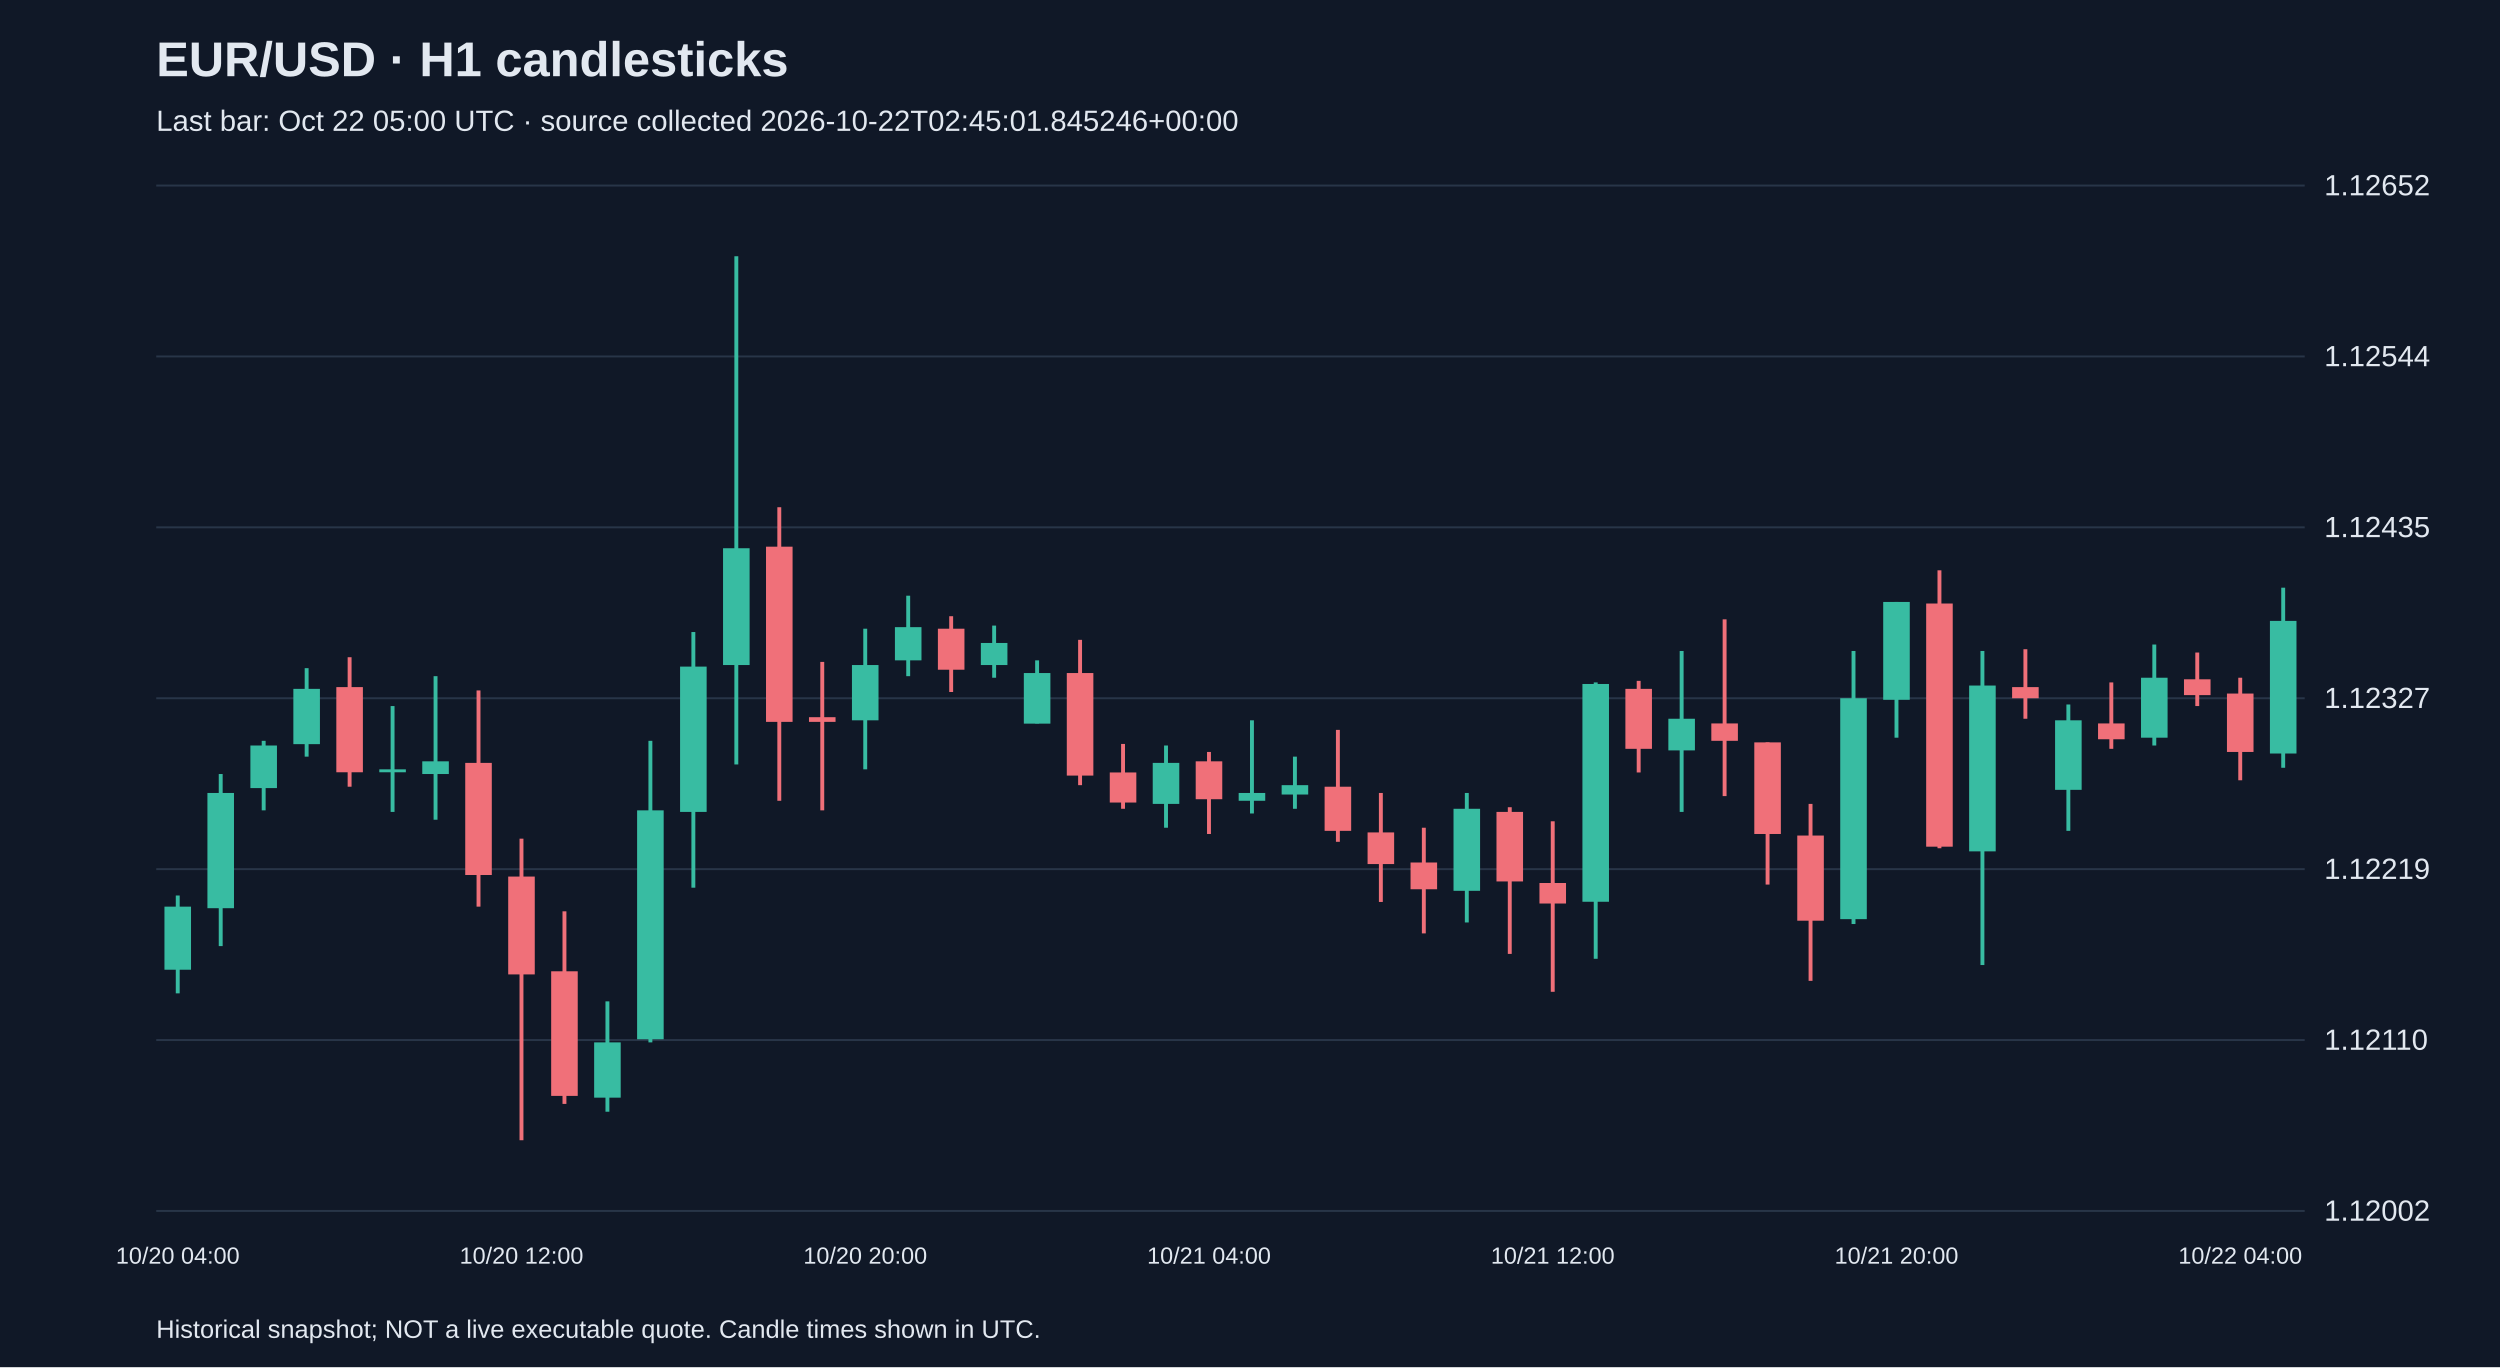
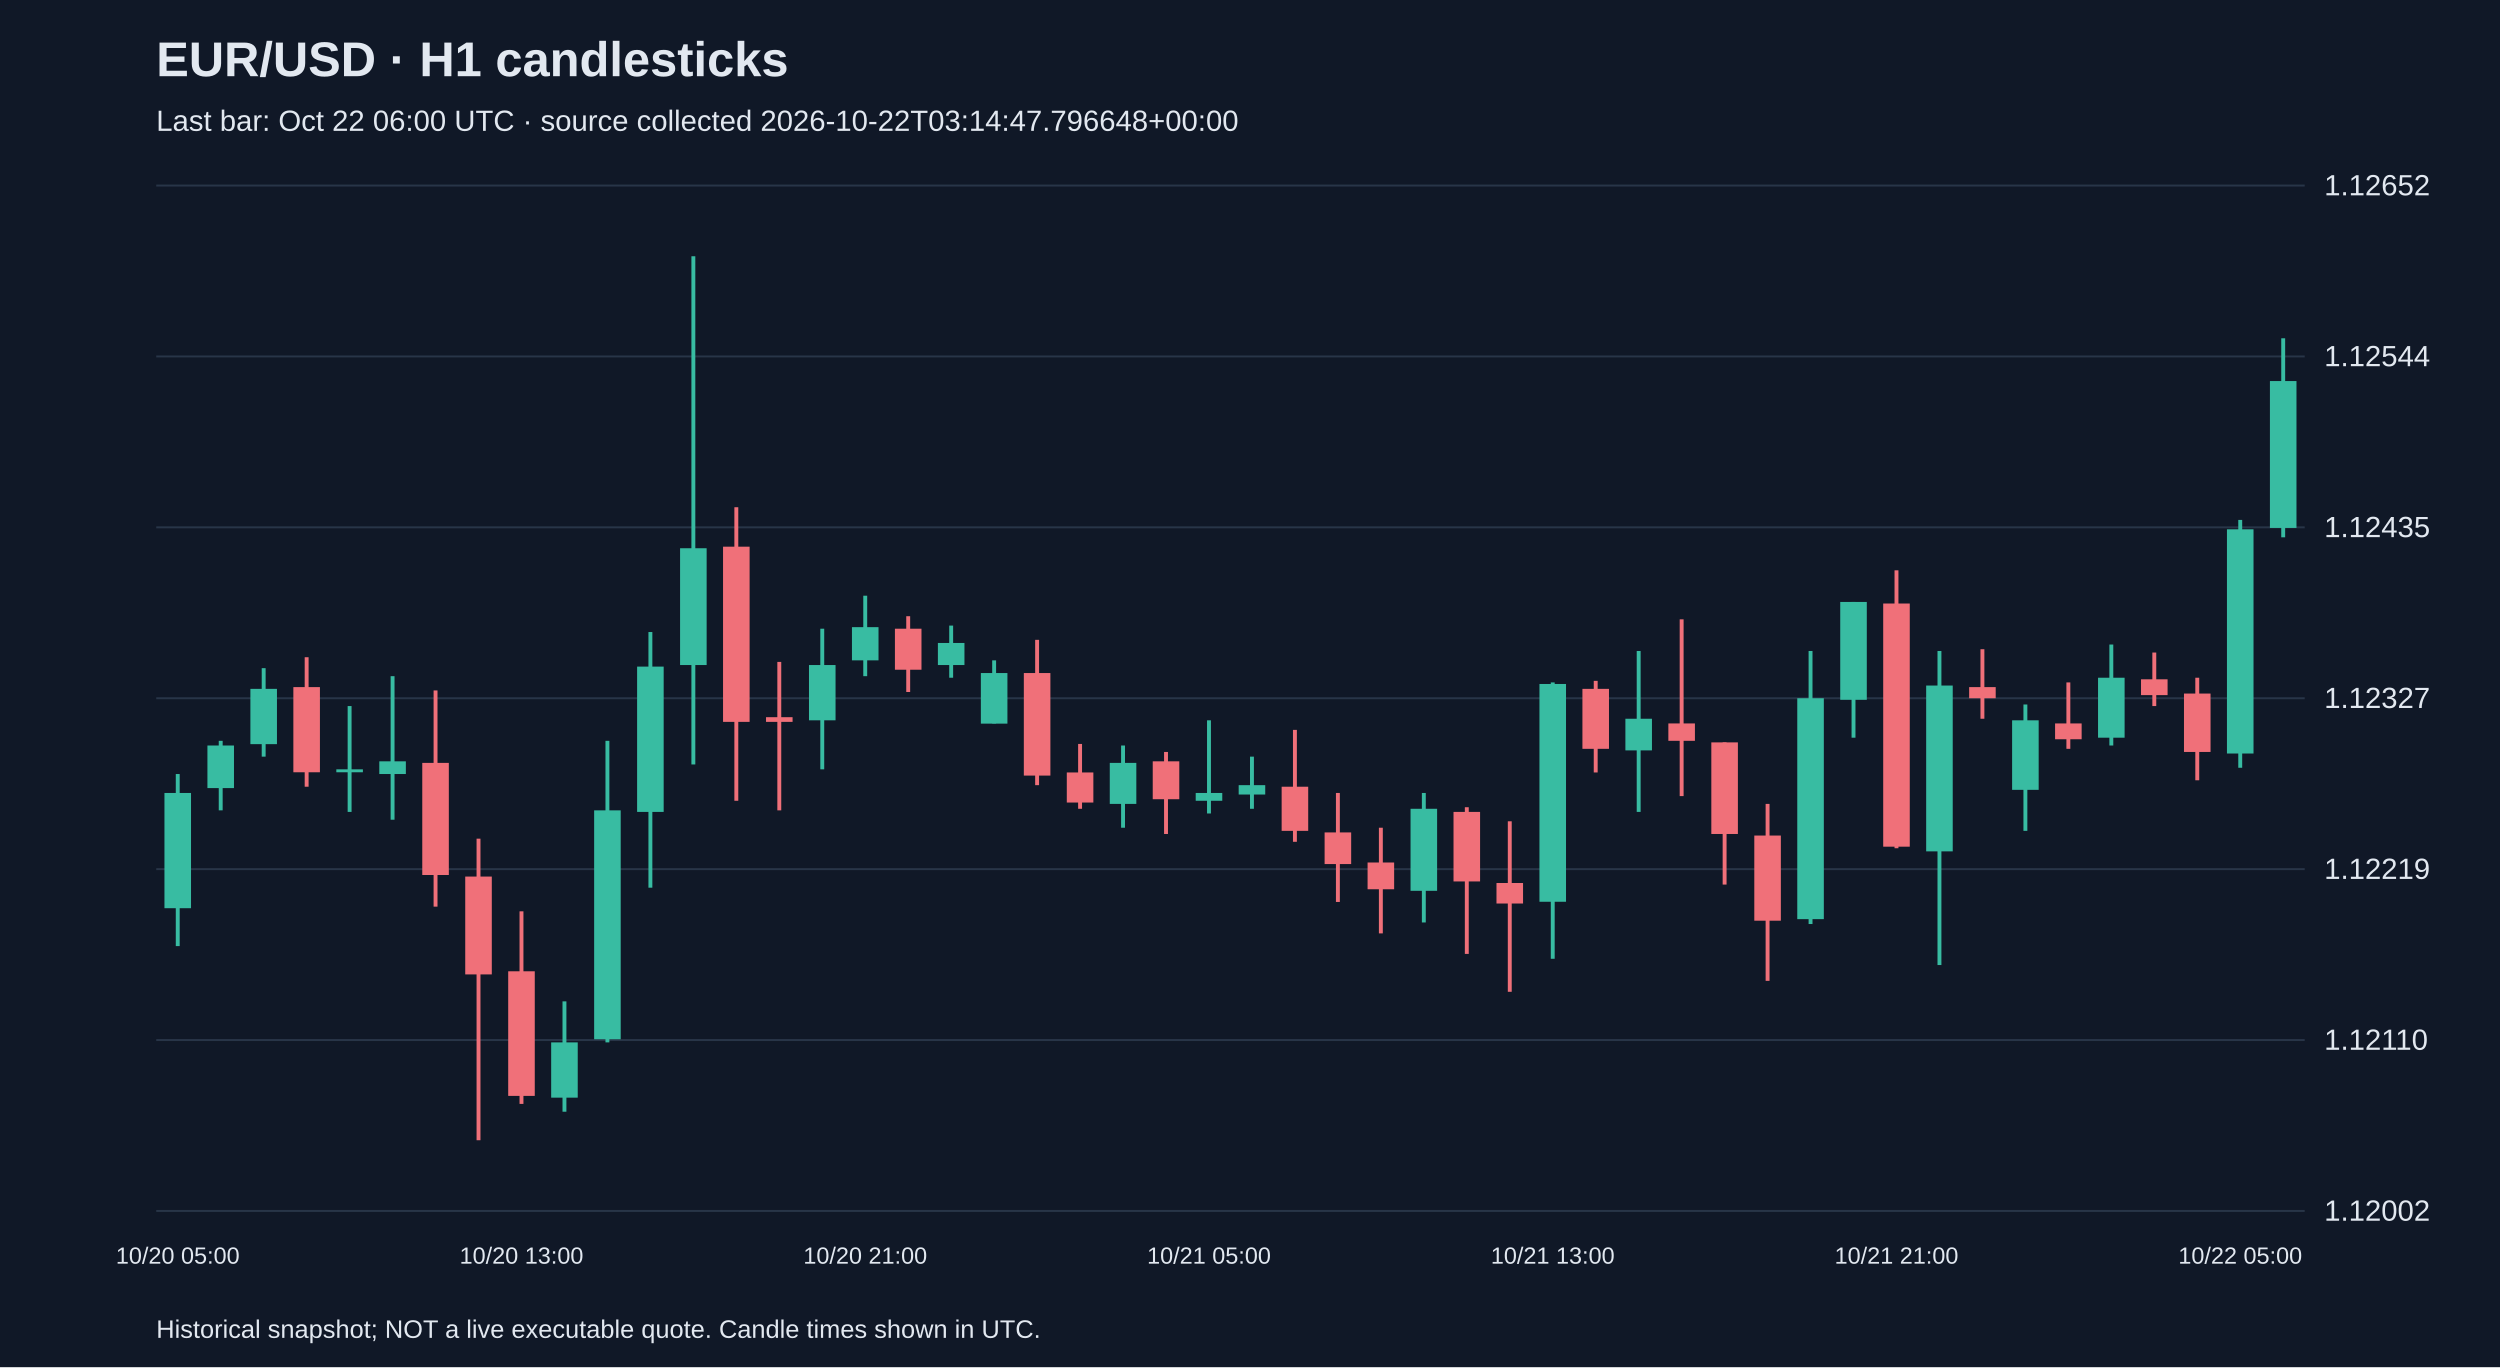
<svg xmlns="http://www.w3.org/2000/svg" viewBox="0 0 1280 700">
  <rect width="100%" height="100%" fill="#101827" />
  <style>text{font-family:Arial,sans-serif;fill:#e2e8f0}</style>
  <text x="80" y="39" font-size="25" font-weight="bold">EUR/USD · H1 candlesticks</text>
-   <text x="80" y="67" font-size="15" fill="#a6b1c5">Last bar: Oct 22 05:00 UTC · source collected 2026-10-22T02:45:01.845246+00:00</text>
+   <text x="80" y="67" font-size="15" fill="#a6b1c5">Last bar: Oct 22 06:00 UTC · source collected 2026-10-22T03:14:47.796648+00:00</text>
  <line x1="80" y1="620.0" x2="1180" y2="620.0" stroke="#283548" />
  <text x="1190" y="625.0" font-size="15">1.12002</text>
  <line x1="80" y1="532.5" x2="1180" y2="532.5" stroke="#283548" />
  <text x="1190" y="537.5" font-size="15">1.12110</text>
  <line x1="80" y1="445.0" x2="1180" y2="445.0" stroke="#283548" />
  <text x="1190" y="450.0" font-size="15">1.12219</text>
  <line x1="80" y1="357.5" x2="1180" y2="357.5" stroke="#283548" />
  <text x="1190" y="362.5" font-size="15">1.12327</text>
  <line x1="80" y1="270.0" x2="1180" y2="270.0" stroke="#283548" />
  <text x="1190" y="275.0" font-size="15">1.12435</text>
  <line x1="80" y1="182.5" x2="1180" y2="182.5" stroke="#283548" />
  <text x="1190" y="187.5" font-size="15">1.12544</text>
  <line x1="80" y1="95.0" x2="1180" y2="95.0" stroke="#283548" />
  <text x="1190" y="100.0" font-size="15">1.12652</text>
-   <line x1="91.0" y1="458.5" x2="91.0" y2="508.6" stroke="#38bca2" stroke-width="2" />
-   <rect x="84.2" y="464.2" width="13.6" height="32.3" fill="#38bca2" />
-   <text x="91.0" y="647" text-anchor="middle" font-size="12">10/20 04:00</text>
-   <line x1="113.0" y1="396.3" x2="113.0" y2="484.4" stroke="#38bca2" stroke-width="2" />
-   <rect x="106.2" y="406.0" width="13.6" height="59.0" fill="#38bca2" />
-   <line x1="135.0" y1="379.3" x2="135.0" y2="414.9" stroke="#38bca2" stroke-width="2" />
-   <rect x="128.2" y="381.7" width="13.6" height="21.8" fill="#38bca2" />
-   <line x1="157.0" y1="342.1" x2="157.0" y2="387.4" stroke="#38bca2" stroke-width="2" />
-   <rect x="150.2" y="352.7" width="13.6" height="28.3" fill="#38bca2" />
-   <line x1="179.0" y1="336.5" x2="179.0" y2="402.8" stroke="#f07079" stroke-width="2" />
-   <rect x="172.2" y="351.8" width="13.6" height="43.6" fill="#f07079" />
-   <line x1="201.0" y1="361.5" x2="201.0" y2="415.7" stroke="#38bca2" stroke-width="2" />
-   <rect x="194.2" y="393.9" width="13.6" height="1.5" fill="#38bca2" />
-   <line x1="223.0" y1="346.2" x2="223.0" y2="419.7" stroke="#38bca2" stroke-width="2" />
-   <rect x="216.2" y="389.8" width="13.6" height="6.5" fill="#38bca2" />
-   <line x1="245.0" y1="353.5" x2="245.0" y2="464.2" stroke="#f07079" stroke-width="2" />
-   <rect x="238.2" y="390.6" width="13.6" height="57.4" fill="#f07079" />
-   <line x1="267.0" y1="429.4" x2="267.0" y2="583.8" stroke="#f07079" stroke-width="2" />
-   <rect x="260.2" y="448.8" width="13.6" height="50.1" fill="#f07079" />
-   <text x="267.0" y="647" text-anchor="middle" font-size="12">10/20 12:00</text>
-   <line x1="289.0" y1="466.6" x2="289.0" y2="565.2" stroke="#f07079" stroke-width="2" />
-   <rect x="282.2" y="497.3" width="13.6" height="63.8" fill="#f07079" />
-   <line x1="311.0" y1="512.7" x2="311.0" y2="569.2" stroke="#38bca2" stroke-width="2" />
-   <rect x="304.2" y="533.7" width="13.6" height="28.3" fill="#38bca2" />
-   <line x1="333.0" y1="379.3" x2="333.0" y2="533.7" stroke="#38bca2" stroke-width="2" />
-   <rect x="326.2" y="414.9" width="13.6" height="117.2" fill="#38bca2" />
-   <line x1="355.0" y1="323.6" x2="355.0" y2="454.5" stroke="#38bca2" stroke-width="2" />
-   <rect x="348.2" y="341.3" width="13.6" height="74.4" fill="#38bca2" />
-   <line x1="377.0" y1="131.2" x2="377.0" y2="391.4" stroke="#38bca2" stroke-width="2" />
-   <rect x="370.2" y="280.7" width="13.6" height="59.8" fill="#38bca2" />
-   <line x1="399.0" y1="259.7" x2="399.0" y2="410.0" stroke="#f07079" stroke-width="2" />
-   <rect x="392.2" y="279.9" width="13.6" height="89.7" fill="#f07079" />
-   <line x1="421.0" y1="338.9" x2="421.0" y2="414.9" stroke="#f07079" stroke-width="2" />
-   <rect x="414.2" y="367.2" width="13.6" height="2.4" fill="#f07079" />
-   <line x1="443.0" y1="321.9" x2="443.0" y2="393.9" stroke="#38bca2" stroke-width="2" />
-   <rect x="436.2" y="340.5" width="13.6" height="28.3" fill="#38bca2" />
-   <text x="443.0" y="647" text-anchor="middle" font-size="12">10/20 20:00</text>
-   <line x1="465.0" y1="305.0" x2="465.0" y2="346.2" stroke="#38bca2" stroke-width="2" />
-   <rect x="458.2" y="321.1" width="13.6" height="17.0" fill="#38bca2" />
-   <line x1="487.0" y1="315.5" x2="487.0" y2="354.3" stroke="#f07079" stroke-width="2" />
-   <rect x="480.2" y="321.9" width="13.6" height="21.0" fill="#f07079" />
-   <line x1="509.0" y1="320.3" x2="509.0" y2="347.0" stroke="#38bca2" stroke-width="2" />
-   <rect x="502.2" y="329.2" width="13.6" height="11.3" fill="#38bca2" />
-   <line x1="531.0" y1="338.1" x2="531.0" y2="370.4" stroke="#38bca2" stroke-width="2" />
-   <rect x="524.2" y="344.6" width="13.6" height="25.9" fill="#38bca2" />
-   <line x1="553.0" y1="327.6" x2="553.0" y2="402.0" stroke="#f07079" stroke-width="2" />
-   <rect x="546.2" y="344.6" width="13.6" height="52.5" fill="#f07079" />
-   <line x1="575.0" y1="380.9" x2="575.0" y2="414.1" stroke="#f07079" stroke-width="2" />
-   <rect x="568.2" y="395.5" width="13.6" height="15.4" fill="#f07079" />
-   <line x1="597.0" y1="381.7" x2="597.0" y2="423.8" stroke="#38bca2" stroke-width="2" />
-   <rect x="590.2" y="390.6" width="13.6" height="21.0" fill="#38bca2" />
-   <line x1="619.0" y1="385.0" x2="619.0" y2="427.0" stroke="#f07079" stroke-width="2" />
-   <rect x="612.2" y="389.8" width="13.6" height="19.4" fill="#f07079" />
-   <text x="619.0" y="647" text-anchor="middle" font-size="12">10/21 04:00</text>
-   <line x1="641.0" y1="368.8" x2="641.0" y2="416.5" stroke="#38bca2" stroke-width="2" />
-   <rect x="634.2" y="406.0" width="13.6" height="4.0" fill="#38bca2" />
-   <line x1="663.0" y1="387.4" x2="663.0" y2="414.1" stroke="#38bca2" stroke-width="2" />
-   <rect x="656.2" y="402.0" width="13.6" height="4.8" fill="#38bca2" />
-   <line x1="685.0" y1="373.7" x2="685.0" y2="431.0" stroke="#f07079" stroke-width="2" />
-   <rect x="678.2" y="402.8" width="13.6" height="22.6" fill="#f07079" />
-   <line x1="707.0" y1="406.0" x2="707.0" y2="461.8" stroke="#f07079" stroke-width="2" />
-   <rect x="700.2" y="426.2" width="13.6" height="16.2" fill="#f07079" />
-   <line x1="729.0" y1="423.8" x2="729.0" y2="477.9" stroke="#f07079" stroke-width="2" />
-   <rect x="722.2" y="441.6" width="13.6" height="13.7" fill="#f07079" />
-   <line x1="751.0" y1="406.0" x2="751.0" y2="472.3" stroke="#38bca2" stroke-width="2" />
-   <rect x="744.2" y="414.1" width="13.6" height="42.0" fill="#38bca2" />
-   <line x1="773.0" y1="413.3" x2="773.0" y2="488.4" stroke="#f07079" stroke-width="2" />
-   <rect x="766.2" y="415.7" width="13.6" height="35.6" fill="#f07079" />
-   <line x1="795.0" y1="420.5" x2="795.0" y2="507.8" stroke="#f07079" stroke-width="2" />
-   <rect x="788.2" y="452.1" width="13.6" height="10.5" fill="#f07079" />
-   <text x="795.0" y="647" text-anchor="middle" font-size="12">10/21 12:00</text>
-   <line x1="817.0" y1="349.4" x2="817.0" y2="490.9" stroke="#38bca2" stroke-width="2" />
-   <rect x="810.2" y="350.2" width="13.6" height="111.5" fill="#38bca2" />
-   <line x1="839.0" y1="348.6" x2="839.0" y2="395.5" stroke="#f07079" stroke-width="2" />
-   <rect x="832.2" y="352.7" width="13.6" height="30.7" fill="#f07079" />
-   <line x1="861.0" y1="333.3" x2="861.0" y2="415.7" stroke="#38bca2" stroke-width="2" />
-   <rect x="854.2" y="368.0" width="13.6" height="16.2" fill="#38bca2" />
-   <line x1="883.0" y1="317.1" x2="883.0" y2="407.6" stroke="#f07079" stroke-width="2" />
-   <rect x="876.2" y="370.4" width="13.6" height="8.9" fill="#f07079" />
-   <line x1="905.0" y1="380.1" x2="905.0" y2="452.9" stroke="#f07079" stroke-width="2" />
-   <rect x="898.2" y="380.1" width="13.6" height="46.9" fill="#f07079" />
-   <line x1="927.0" y1="411.6" x2="927.0" y2="502.2" stroke="#f07079" stroke-width="2" />
-   <rect x="920.2" y="427.8" width="13.6" height="43.6" fill="#f07079" />
-   <line x1="949.0" y1="333.3" x2="949.0" y2="473.1" stroke="#38bca2" stroke-width="2" />
-   <rect x="942.2" y="357.5" width="13.6" height="113.1" fill="#38bca2" />
-   <line x1="971.0" y1="308.2" x2="971.0" y2="377.7" stroke="#38bca2" stroke-width="2" />
-   <rect x="964.2" y="308.2" width="13.6" height="50.1" fill="#38bca2" />
-   <text x="971.0" y="647" text-anchor="middle" font-size="12">10/21 20:00</text>
-   <line x1="993.0" y1="292.0" x2="993.0" y2="434.3" stroke="#f07079" stroke-width="2" />
-   <rect x="986.2" y="309.0" width="13.6" height="124.5" fill="#f07079" />
-   <line x1="1015.0" y1="333.3" x2="1015.0" y2="494.1" stroke="#38bca2" stroke-width="2" />
-   <rect x="1008.2" y="351.0" width="13.6" height="84.9" fill="#38bca2" />
-   <line x1="1037.0" y1="332.4" x2="1037.0" y2="368.0" stroke="#f07079" stroke-width="2" />
-   <rect x="1030.2" y="351.8" width="13.6" height="5.7" fill="#f07079" />
-   <line x1="1059.0" y1="360.7" x2="1059.0" y2="425.4" stroke="#38bca2" stroke-width="2" />
-   <rect x="1052.2" y="368.8" width="13.6" height="35.6" fill="#38bca2" />
-   <line x1="1081.0" y1="349.4" x2="1081.0" y2="383.4" stroke="#f07079" stroke-width="2" />
-   <rect x="1074.2" y="370.4" width="13.6" height="8.1" fill="#f07079" />
-   <line x1="1103.0" y1="330.0" x2="1103.0" y2="381.7" stroke="#38bca2" stroke-width="2" />
-   <rect x="1096.2" y="347.0" width="13.6" height="30.7" fill="#38bca2" />
-   <line x1="1125.0" y1="334.1" x2="1125.0" y2="361.5" stroke="#f07079" stroke-width="2" />
-   <rect x="1118.2" y="347.8" width="13.6" height="8.1" fill="#f07079" />
-   <line x1="1147.0" y1="347.0" x2="1147.0" y2="399.5" stroke="#f07079" stroke-width="2" />
-   <rect x="1140.2" y="355.1" width="13.6" height="29.9" fill="#f07079" />
-   <text x="1147.0" y="647" text-anchor="middle" font-size="12">10/22 04:00</text>
-   <line x1="1169.0" y1="300.9" x2="1169.0" y2="393.1" stroke="#38bca2" stroke-width="2" />
-   <rect x="1162.2" y="317.9" width="13.6" height="67.9" fill="#38bca2" />
+   <line x1="91.0" y1="396.3" x2="91.0" y2="484.4" stroke="#38bca2" stroke-width="2" />
+   <rect x="84.2" y="406.0" width="13.6" height="59.0" fill="#38bca2" />
+   <text x="91.0" y="647" text-anchor="middle" font-size="12">10/20 05:00</text>
+   <line x1="113.0" y1="379.3" x2="113.0" y2="414.9" stroke="#38bca2" stroke-width="2" />
+   <rect x="106.2" y="381.7" width="13.6" height="21.8" fill="#38bca2" />
+   <line x1="135.0" y1="342.1" x2="135.0" y2="387.4" stroke="#38bca2" stroke-width="2" />
+   <rect x="128.2" y="352.7" width="13.6" height="28.3" fill="#38bca2" />
+   <line x1="157.0" y1="336.5" x2="157.0" y2="402.8" stroke="#f07079" stroke-width="2" />
+   <rect x="150.2" y="351.8" width="13.6" height="43.6" fill="#f07079" />
+   <line x1="179.0" y1="361.5" x2="179.0" y2="415.7" stroke="#38bca2" stroke-width="2" />
+   <rect x="172.2" y="393.9" width="13.6" height="1.5" fill="#38bca2" />
+   <line x1="201.0" y1="346.2" x2="201.0" y2="419.7" stroke="#38bca2" stroke-width="2" />
+   <rect x="194.2" y="389.8" width="13.6" height="6.5" fill="#38bca2" />
+   <line x1="223.0" y1="353.5" x2="223.0" y2="464.2" stroke="#f07079" stroke-width="2" />
+   <rect x="216.2" y="390.6" width="13.6" height="57.4" fill="#f07079" />
+   <line x1="245.0" y1="429.4" x2="245.0" y2="583.8" stroke="#f07079" stroke-width="2" />
+   <rect x="238.2" y="448.8" width="13.6" height="50.1" fill="#f07079" />
+   <line x1="267.0" y1="466.6" x2="267.0" y2="565.2" stroke="#f07079" stroke-width="2" />
+   <rect x="260.2" y="497.3" width="13.6" height="63.8" fill="#f07079" />
+   <text x="267.0" y="647" text-anchor="middle" font-size="12">10/20 13:00</text>
+   <line x1="289.0" y1="512.7" x2="289.0" y2="569.2" stroke="#38bca2" stroke-width="2" />
+   <rect x="282.2" y="533.7" width="13.6" height="28.3" fill="#38bca2" />
+   <line x1="311.0" y1="379.3" x2="311.0" y2="533.7" stroke="#38bca2" stroke-width="2" />
+   <rect x="304.2" y="414.9" width="13.6" height="117.2" fill="#38bca2" />
+   <line x1="333.0" y1="323.6" x2="333.0" y2="454.5" stroke="#38bca2" stroke-width="2" />
+   <rect x="326.2" y="341.3" width="13.6" height="74.4" fill="#38bca2" />
+   <line x1="355.0" y1="131.2" x2="355.0" y2="391.4" stroke="#38bca2" stroke-width="2" />
+   <rect x="348.2" y="280.7" width="13.6" height="59.8" fill="#38bca2" />
+   <line x1="377.0" y1="259.7" x2="377.0" y2="410.0" stroke="#f07079" stroke-width="2" />
+   <rect x="370.2" y="279.9" width="13.6" height="89.7" fill="#f07079" />
+   <line x1="399.0" y1="338.9" x2="399.0" y2="414.9" stroke="#f07079" stroke-width="2" />
+   <rect x="392.2" y="367.2" width="13.6" height="2.4" fill="#f07079" />
+   <line x1="421.0" y1="321.9" x2="421.0" y2="393.9" stroke="#38bca2" stroke-width="2" />
+   <rect x="414.2" y="340.5" width="13.6" height="28.3" fill="#38bca2" />
+   <line x1="443.0" y1="305.0" x2="443.0" y2="346.2" stroke="#38bca2" stroke-width="2" />
+   <rect x="436.2" y="321.1" width="13.6" height="17.0" fill="#38bca2" />
+   <text x="443.0" y="647" text-anchor="middle" font-size="12">10/20 21:00</text>
+   <line x1="465.0" y1="315.5" x2="465.0" y2="354.3" stroke="#f07079" stroke-width="2" />
+   <rect x="458.2" y="321.9" width="13.6" height="21.0" fill="#f07079" />
+   <line x1="487.0" y1="320.3" x2="487.0" y2="347.0" stroke="#38bca2" stroke-width="2" />
+   <rect x="480.2" y="329.2" width="13.6" height="11.3" fill="#38bca2" />
+   <line x1="509.0" y1="338.1" x2="509.0" y2="370.4" stroke="#38bca2" stroke-width="2" />
+   <rect x="502.2" y="344.6" width="13.6" height="25.9" fill="#38bca2" />
+   <line x1="531.0" y1="327.6" x2="531.0" y2="402.0" stroke="#f07079" stroke-width="2" />
+   <rect x="524.2" y="344.6" width="13.6" height="52.5" fill="#f07079" />
+   <line x1="553.0" y1="380.9" x2="553.0" y2="414.1" stroke="#f07079" stroke-width="2" />
+   <rect x="546.2" y="395.5" width="13.6" height="15.4" fill="#f07079" />
+   <line x1="575.0" y1="381.7" x2="575.0" y2="423.8" stroke="#38bca2" stroke-width="2" />
+   <rect x="568.2" y="390.6" width="13.6" height="21.0" fill="#38bca2" />
+   <line x1="597.0" y1="385.0" x2="597.0" y2="427.0" stroke="#f07079" stroke-width="2" />
+   <rect x="590.2" y="389.8" width="13.6" height="19.4" fill="#f07079" />
+   <line x1="619.0" y1="368.8" x2="619.0" y2="416.5" stroke="#38bca2" stroke-width="2" />
+   <rect x="612.2" y="406.0" width="13.6" height="4.0" fill="#38bca2" />
+   <text x="619.0" y="647" text-anchor="middle" font-size="12">10/21 05:00</text>
+   <line x1="641.0" y1="387.4" x2="641.0" y2="414.1" stroke="#38bca2" stroke-width="2" />
+   <rect x="634.2" y="402.0" width="13.6" height="4.8" fill="#38bca2" />
+   <line x1="663.0" y1="373.7" x2="663.0" y2="431.0" stroke="#f07079" stroke-width="2" />
+   <rect x="656.2" y="402.8" width="13.6" height="22.6" fill="#f07079" />
+   <line x1="685.0" y1="406.0" x2="685.0" y2="461.8" stroke="#f07079" stroke-width="2" />
+   <rect x="678.2" y="426.2" width="13.6" height="16.2" fill="#f07079" />
+   <line x1="707.0" y1="423.8" x2="707.0" y2="477.9" stroke="#f07079" stroke-width="2" />
+   <rect x="700.2" y="441.6" width="13.6" height="13.7" fill="#f07079" />
+   <line x1="729.0" y1="406.0" x2="729.0" y2="472.3" stroke="#38bca2" stroke-width="2" />
+   <rect x="722.2" y="414.1" width="13.6" height="42.0" fill="#38bca2" />
+   <line x1="751.0" y1="413.3" x2="751.0" y2="488.4" stroke="#f07079" stroke-width="2" />
+   <rect x="744.2" y="415.7" width="13.6" height="35.6" fill="#f07079" />
+   <line x1="773.0" y1="420.5" x2="773.0" y2="507.8" stroke="#f07079" stroke-width="2" />
+   <rect x="766.2" y="452.1" width="13.6" height="10.5" fill="#f07079" />
+   <line x1="795.0" y1="349.4" x2="795.0" y2="490.9" stroke="#38bca2" stroke-width="2" />
+   <rect x="788.2" y="350.2" width="13.6" height="111.5" fill="#38bca2" />
+   <text x="795.0" y="647" text-anchor="middle" font-size="12">10/21 13:00</text>
+   <line x1="817.0" y1="348.6" x2="817.0" y2="395.5" stroke="#f07079" stroke-width="2" />
+   <rect x="810.2" y="352.7" width="13.6" height="30.7" fill="#f07079" />
+   <line x1="839.0" y1="333.3" x2="839.0" y2="415.7" stroke="#38bca2" stroke-width="2" />
+   <rect x="832.2" y="368.0" width="13.6" height="16.2" fill="#38bca2" />
+   <line x1="861.0" y1="317.1" x2="861.0" y2="407.6" stroke="#f07079" stroke-width="2" />
+   <rect x="854.2" y="370.4" width="13.6" height="8.9" fill="#f07079" />
+   <line x1="883.0" y1="380.1" x2="883.0" y2="452.9" stroke="#f07079" stroke-width="2" />
+   <rect x="876.2" y="380.1" width="13.6" height="46.9" fill="#f07079" />
+   <line x1="905.0" y1="411.6" x2="905.0" y2="502.2" stroke="#f07079" stroke-width="2" />
+   <rect x="898.2" y="427.8" width="13.6" height="43.6" fill="#f07079" />
+   <line x1="927.0" y1="333.3" x2="927.0" y2="473.1" stroke="#38bca2" stroke-width="2" />
+   <rect x="920.2" y="357.5" width="13.6" height="113.1" fill="#38bca2" />
+   <line x1="949.0" y1="308.2" x2="949.0" y2="377.7" stroke="#38bca2" stroke-width="2" />
+   <rect x="942.2" y="308.2" width="13.6" height="50.1" fill="#38bca2" />
+   <line x1="971.0" y1="292.0" x2="971.0" y2="434.3" stroke="#f07079" stroke-width="2" />
+   <rect x="964.2" y="309.0" width="13.6" height="124.5" fill="#f07079" />
+   <text x="971.0" y="647" text-anchor="middle" font-size="12">10/21 21:00</text>
+   <line x1="993.0" y1="333.3" x2="993.0" y2="494.1" stroke="#38bca2" stroke-width="2" />
+   <rect x="986.2" y="351.0" width="13.6" height="84.9" fill="#38bca2" />
+   <line x1="1015.0" y1="332.4" x2="1015.0" y2="368.0" stroke="#f07079" stroke-width="2" />
+   <rect x="1008.2" y="351.8" width="13.6" height="5.7" fill="#f07079" />
+   <line x1="1037.0" y1="360.7" x2="1037.0" y2="425.4" stroke="#38bca2" stroke-width="2" />
+   <rect x="1030.2" y="368.8" width="13.6" height="35.6" fill="#38bca2" />
+   <line x1="1059.0" y1="349.4" x2="1059.0" y2="383.4" stroke="#f07079" stroke-width="2" />
+   <rect x="1052.2" y="370.4" width="13.6" height="8.1" fill="#f07079" />
+   <line x1="1081.0" y1="330.0" x2="1081.0" y2="381.7" stroke="#38bca2" stroke-width="2" />
+   <rect x="1074.2" y="347.0" width="13.6" height="30.7" fill="#38bca2" />
+   <line x1="1103.0" y1="334.1" x2="1103.0" y2="361.5" stroke="#f07079" stroke-width="2" />
+   <rect x="1096.2" y="347.8" width="13.6" height="8.1" fill="#f07079" />
+   <line x1="1125.0" y1="347.0" x2="1125.0" y2="399.5" stroke="#f07079" stroke-width="2" />
+   <rect x="1118.2" y="355.1" width="13.6" height="29.9" fill="#f07079" />
+   <line x1="1147.0" y1="266.2" x2="1147.0" y2="393.1" stroke="#38bca2" stroke-width="2" />
+   <rect x="1140.2" y="271.0" width="13.6" height="114.8" fill="#38bca2" />
+   <text x="1147.0" y="647" text-anchor="middle" font-size="12">10/22 05:00</text>
+   <line x1="1169.0" y1="173.2" x2="1169.0" y2="275.1" stroke="#38bca2" stroke-width="2" />
+   <rect x="1162.2" y="195.1" width="13.6" height="75.2" fill="#38bca2" />
  <text x="80" y="685" font-size="13">Historical snapshot; NOT a live executable quote. Candle times shown in UTC.</text>
</svg>
